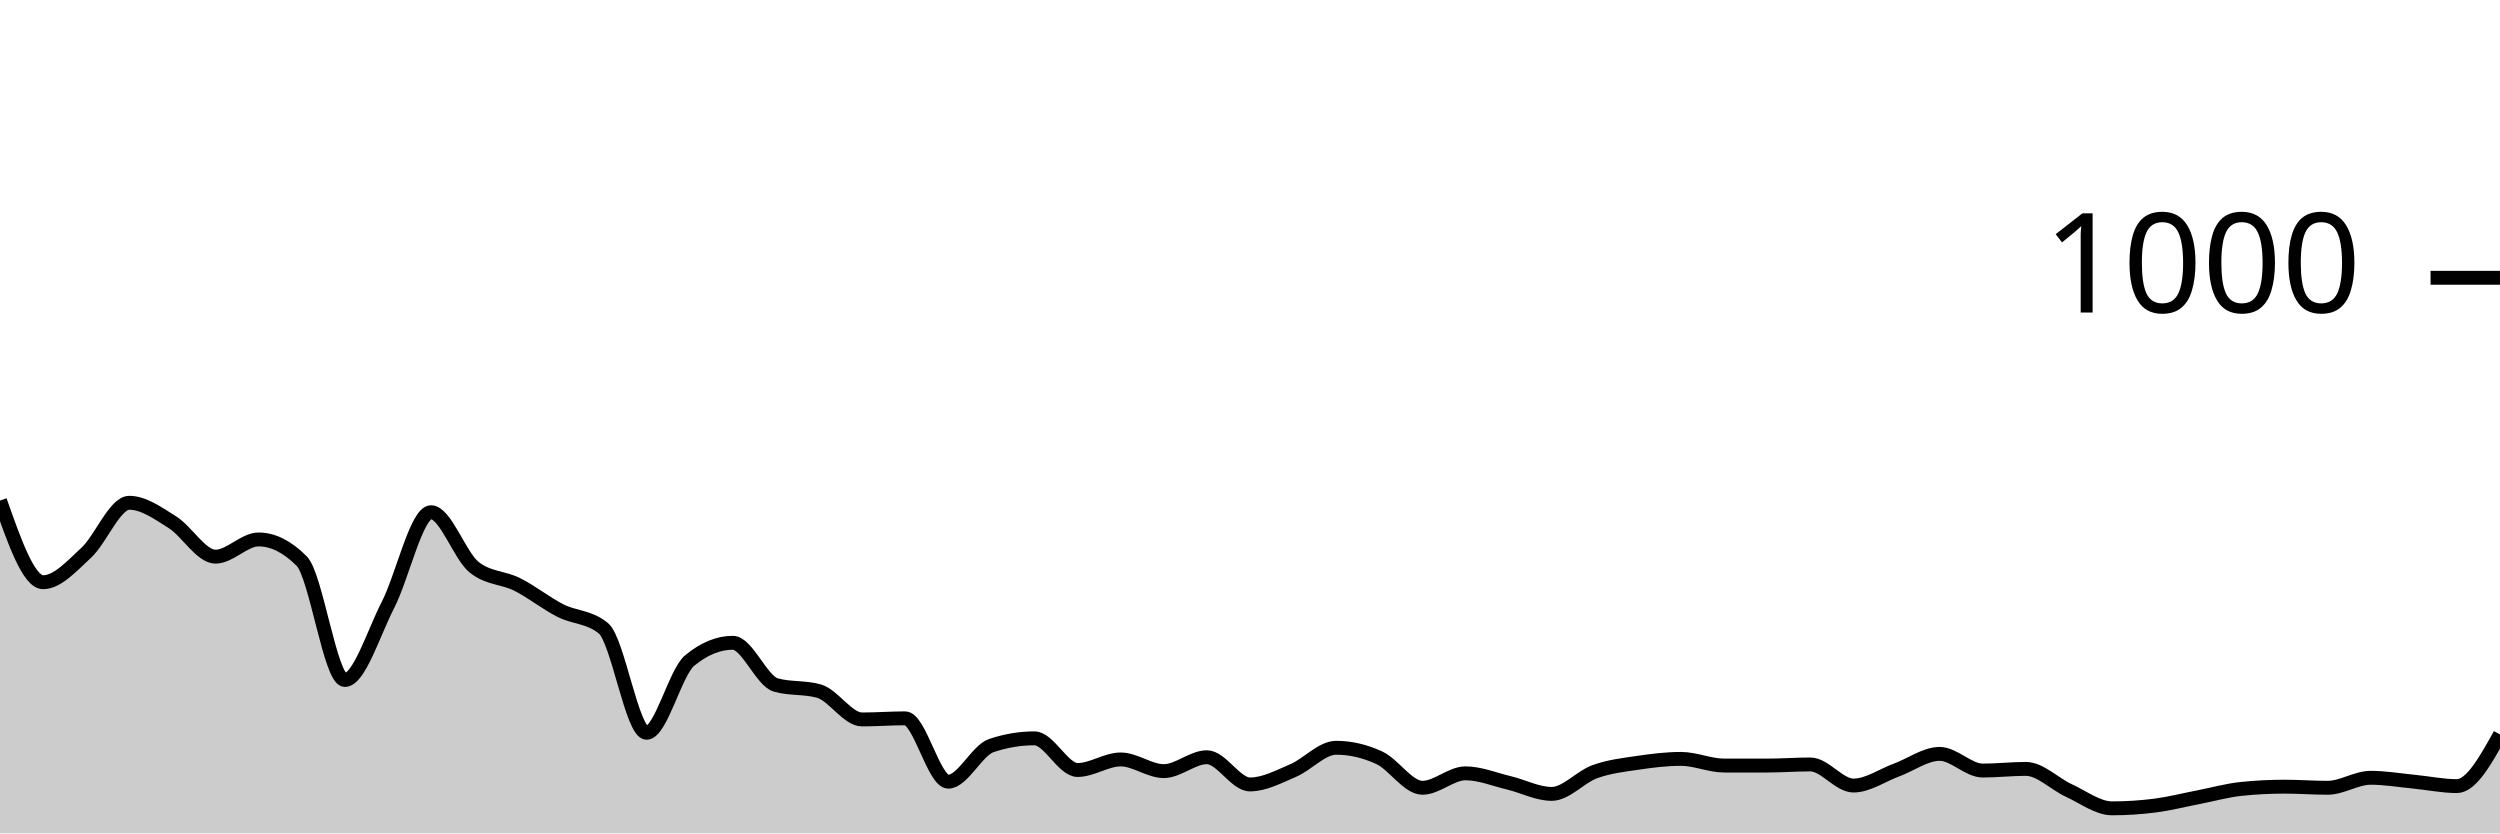
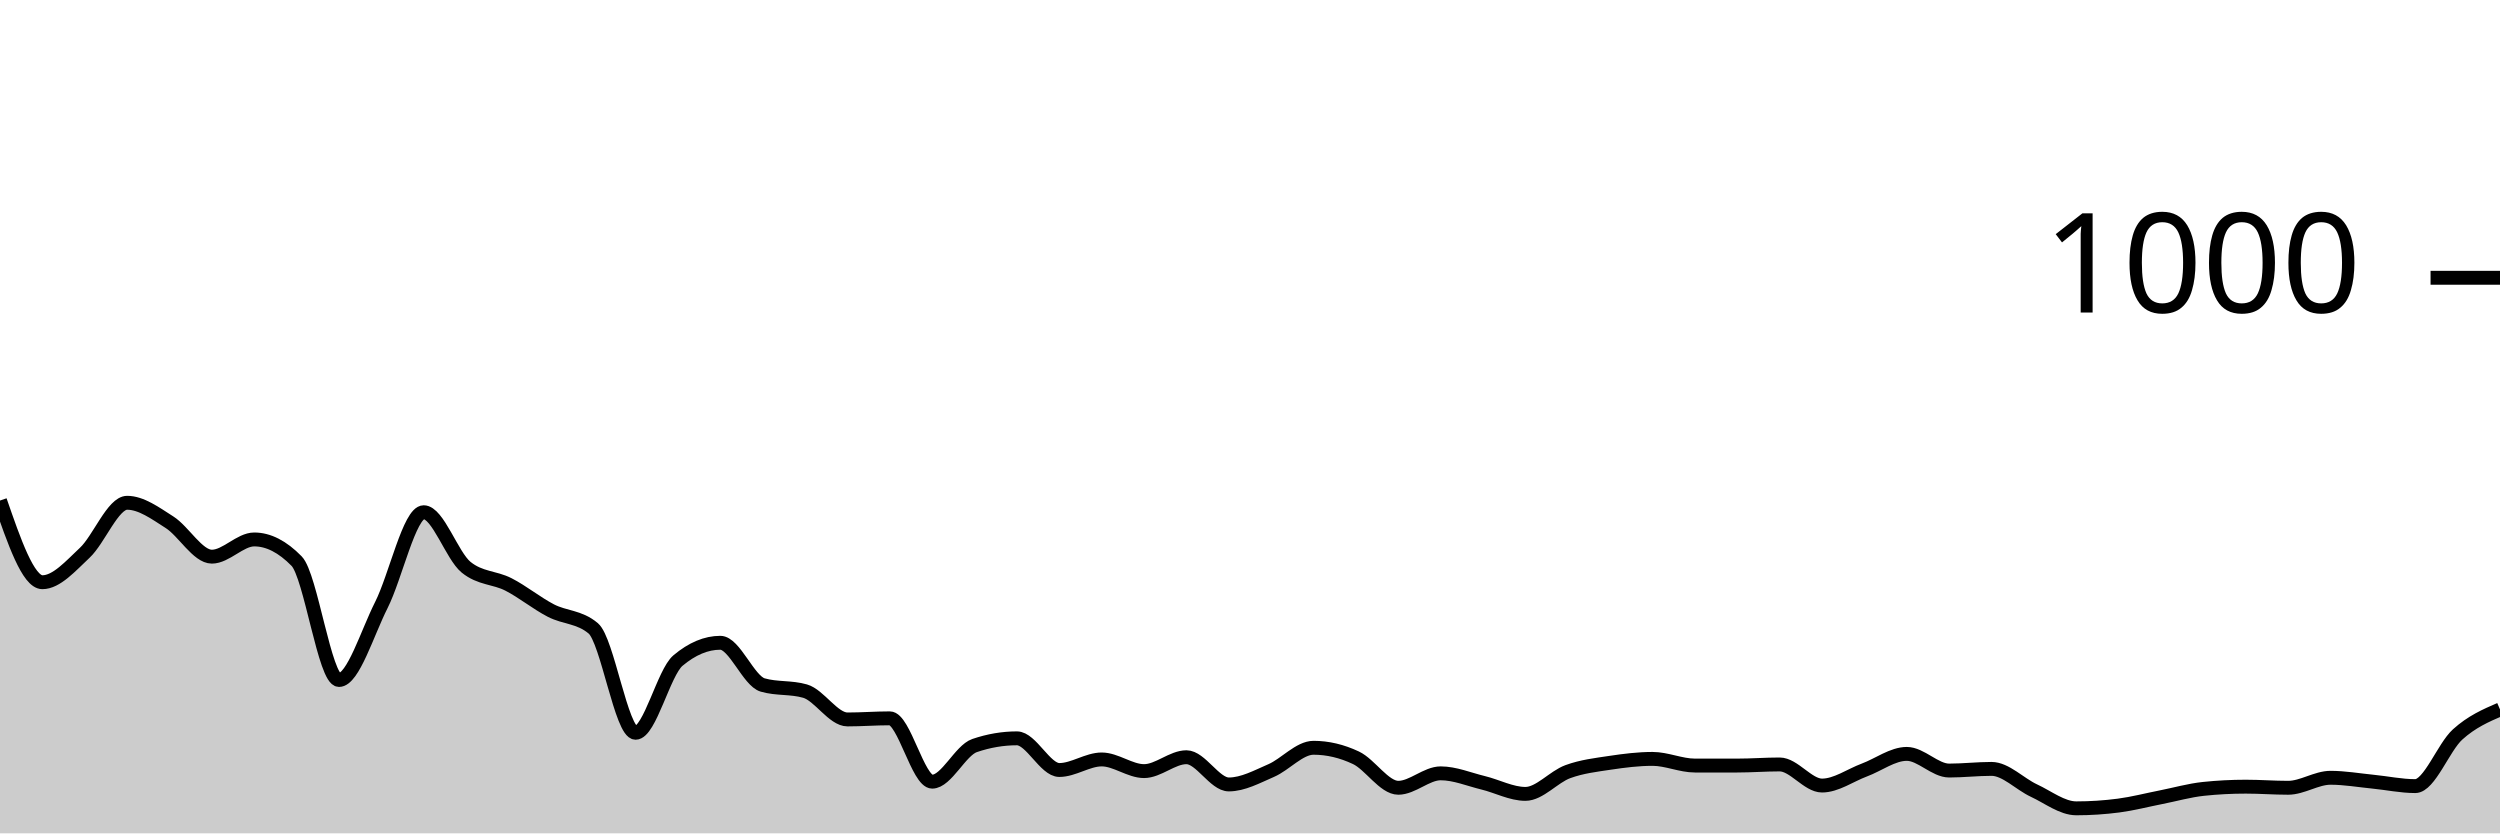
<svg xmlns="http://www.w3.org/2000/svg" viewBox="0 0 180 60">
  <g transform="translate(0,20)">
-     <path class="area" fill="rgba(0, 0, 0, 0.2)" d="M0,16.04C1.034,18.98,2.069,21.92,3.103,21.92C4.138,21.92,5.172,20.753,6.207,19.8C7.241,18.847,8.276,16.2,9.31,16.2C10.345,16.2,11.379,16.953,12.414,17.6C13.448,18.247,14.483,20.08,15.517,20.08C16.552,20.08,17.586,18.84,18.621,18.84C19.655,18.84,20.69,19.36,21.724,20.4C22.759,21.44,23.793,28.96,24.828,28.96C25.862,28.96,26.897,25.573,27.931,23.56C28.966,21.547,30,16.88,31.034,16.88C32.069,16.88,33.103,20.013,34.138,20.84C35.172,21.667,36.207,21.56,37.241,22.08C38.276,22.6,39.31,23.433,40.345,23.96C41.379,24.487,42.414,24.387,43.448,25.24C44.483,26.093,45.517,32.76,46.552,32.76C47.586,32.76,48.621,28.413,49.655,27.56C50.69,26.707,51.724,26.28,52.759,26.28C53.793,26.28,54.828,29.027,55.862,29.32C56.897,29.613,57.931,29.467,58.966,29.76C60,30.053,61.034,31.8,62.069,31.8C63.103,31.8,64.138,31.72,65.172,31.72C66.207,31.72,67.241,36.28,68.276,36.28C69.31,36.28,70.345,34.027,71.379,33.68C72.414,33.333,73.448,33.16,74.483,33.16C75.517,33.16,76.552,35.44,77.586,35.44C78.621,35.44,79.655,34.68,80.69,34.68C81.724,34.68,82.759,35.52,83.793,35.52C84.828,35.52,85.862,34.52,86.897,34.52C87.931,34.52,88.966,36.48,90,36.48C91.034,36.48,92.069,35.92,93.103,35.48C94.138,35.04,95.172,33.84,96.207,33.84C97.241,33.84,98.276,34.08,99.31,34.56C100.345,35.04,101.379,36.72,102.414,36.72C103.448,36.72,104.483,35.68,105.517,35.68C106.552,35.68,107.586,36.113,108.621,36.36C109.655,36.607,110.69,37.16,111.724,37.16C112.759,37.16,113.793,35.933,114.828,35.56C115.862,35.187,116.897,35.073,117.931,34.92C118.966,34.767,120,34.64,121.034,34.64C122.069,34.64,123.103,35.12,124.138,35.12C125.172,35.12,126.207,35.12,127.241,35.12C128.276,35.12,129.31,35.04,130.345,35.04C131.379,35.04,132.414,36.56,133.448,36.56C134.483,36.56,135.517,35.82,136.552,35.44C137.586,35.06,138.621,34.28,139.655,34.28C140.69,34.28,141.724,35.48,142.759,35.48C143.793,35.48,144.828,35.36,145.862,35.36C146.897,35.36,147.931,36.447,148.966,36.92C150,37.393,151.034,38.2,152.069,38.2C153.103,38.2,154.138,38.133,155.172,38C156.207,37.867,157.241,37.6,158.276,37.4C159.31,37.2,160.345,36.907,161.379,36.8C162.414,36.693,163.448,36.64,164.483,36.64C165.517,36.64,166.552,36.72,167.586,36.72C168.621,36.72,169.655,36,170.69,36C171.724,36,172.759,36.18,173.793,36.28C174.828,36.38,175.862,36.6,176.897,36.6C177.931,36.6,178.966,34.74,180,32.88L180,40C178.966,40,177.931,40,176.897,40C175.862,40,174.828,40,173.793,40C172.759,40,171.724,40,170.69,40C169.655,40,168.621,40,167.586,40C166.552,40,165.517,40,164.483,40C163.448,40,162.414,40,161.379,40C160.345,40,159.31,40,158.276,40C157.241,40,156.207,40,155.172,40C154.138,40,153.103,40,152.069,40C151.034,40,150,40,148.966,40C147.931,40,146.897,40,145.862,40C144.828,40,143.793,40,142.759,40C141.724,40,140.69,40,139.655,40C138.621,40,137.586,40,136.552,40C135.517,40,134.483,40,133.448,40C132.414,40,131.379,40,130.345,40C129.31,40,128.276,40,127.241,40C126.207,40,125.172,40,124.138,40C123.103,40,122.069,40,121.034,40C120,40,118.966,40,117.931,40C116.897,40,115.862,40,114.828,40C113.793,40,112.759,40,111.724,40C110.69,40,109.655,40,108.621,40C107.586,40,106.552,40,105.517,40C104.483,40,103.448,40,102.414,40C101.379,40,100.345,40,99.31,40C98.276,40,97.241,40,96.207,40C95.172,40,94.138,40,93.103,40C92.069,40,91.034,40,90,40C88.966,40,87.931,40,86.897,40C85.862,40,84.828,40,83.793,40C82.759,40,81.724,40,80.69,40C79.655,40,78.621,40,77.586,40C76.552,40,75.517,40,74.483,40C73.448,40,72.414,40,71.379,40C70.345,40,69.31,40,68.276,40C67.241,40,66.207,40,65.172,40C64.138,40,63.103,40,62.069,40C61.034,40,60,40,58.966,40C57.931,40,56.897,40,55.862,40C54.828,40,53.793,40,52.759,40C51.724,40,50.69,40,49.655,40C48.621,40,47.586,40,46.552,40C45.517,40,44.483,40,43.448,40C42.414,40,41.379,40,40.345,40C39.31,40,38.276,40,37.241,40C36.207,40,35.172,40,34.138,40C33.103,40,32.069,40,31.034,40C30,40,28.966,40,27.931,40C26.897,40,25.862,40,24.828,40C23.793,40,22.759,40,21.724,40C20.69,40,19.655,40,18.621,40C17.586,40,16.552,40,15.517,40C14.483,40,13.448,40,12.414,40C11.379,40,10.345,40,9.31,40C8.276,40,7.241,40,6.207,40C5.172,40,4.138,40,3.103,40C2.069,40,1.034,40,0,40Z" />
-     <path class="line" stroke="black" fill="none" d="M0,16.04C1.034,18.98,2.069,21.92,3.103,21.92C4.138,21.92,5.172,20.753,6.207,19.8C7.241,18.847,8.276,16.2,9.31,16.2C10.345,16.2,11.379,16.953,12.414,17.6C13.448,18.247,14.483,20.08,15.517,20.08C16.552,20.08,17.586,18.84,18.621,18.84C19.655,18.84,20.69,19.36,21.724,20.4C22.759,21.44,23.793,28.96,24.828,28.96C25.862,28.96,26.897,25.573,27.931,23.56C28.966,21.547,30,16.88,31.034,16.88C32.069,16.88,33.103,20.013,34.138,20.84C35.172,21.667,36.207,21.56,37.241,22.08C38.276,22.6,39.31,23.433,40.345,23.96C41.379,24.487,42.414,24.387,43.448,25.24C44.483,26.093,45.517,32.76,46.552,32.76C47.586,32.76,48.621,28.413,49.655,27.56C50.69,26.707,51.724,26.28,52.759,26.28C53.793,26.28,54.828,29.027,55.862,29.32C56.897,29.613,57.931,29.467,58.966,29.76C60,30.053,61.034,31.8,62.069,31.8C63.103,31.8,64.138,31.72,65.172,31.72C66.207,31.72,67.241,36.28,68.276,36.28C69.31,36.28,70.345,34.027,71.379,33.68C72.414,33.333,73.448,33.16,74.483,33.16C75.517,33.16,76.552,35.44,77.586,35.44C78.621,35.44,79.655,34.68,80.69,34.68C81.724,34.68,82.759,35.52,83.793,35.52C84.828,35.52,85.862,34.52,86.897,34.52C87.931,34.52,88.966,36.48,90,36.48C91.034,36.48,92.069,35.92,93.103,35.48C94.138,35.04,95.172,33.84,96.207,33.84C97.241,33.84,98.276,34.08,99.31,34.56C100.345,35.04,101.379,36.72,102.414,36.72C103.448,36.72,104.483,35.68,105.517,35.68C106.552,35.68,107.586,36.113,108.621,36.36C109.655,36.607,110.69,37.16,111.724,37.16C112.759,37.16,113.793,35.933,114.828,35.56C115.862,35.187,116.897,35.073,117.931,34.92C118.966,34.767,120,34.64,121.034,34.64C122.069,34.64,123.103,35.12,124.138,35.12C125.172,35.12,126.207,35.12,127.241,35.12C128.276,35.12,129.31,35.04,130.345,35.04C131.379,35.04,132.414,36.56,133.448,36.56C134.483,36.56,135.517,35.82,136.552,35.44C137.586,35.06,138.621,34.28,139.655,34.28C140.69,34.28,141.724,35.48,142.759,35.48C143.793,35.48,144.828,35.36,145.862,35.36C146.897,35.36,147.931,36.447,148.966,36.92C150,37.393,151.034,38.2,152.069,38.2C153.103,38.2,154.138,38.133,155.172,38C156.207,37.867,157.241,37.6,158.276,37.4C159.31,37.2,160.345,36.907,161.379,36.8C162.414,36.693,163.448,36.64,164.483,36.64C165.517,36.64,166.552,36.72,167.586,36.72C168.621,36.72,169.655,36,170.69,36C171.724,36,172.759,36.18,173.793,36.28C174.828,36.38,175.862,36.6,176.897,36.6C177.931,36.6,178.966,34.74,180,32.88" />
+     <path class="area" fill="rgba(0, 0, 0, 0.2)" d="M0,16.04C1.017,18.98,2.034,21.92,3.051,21.92C4.068,21.92,5.085,20.753,6.102,19.8C7.119,18.847,8.136,16.2,9.153,16.2C10.169,16.2,11.186,16.953,12.203,17.6C13.22,18.247,14.237,20.08,15.254,20.08C16.271,20.08,17.288,18.84,18.305,18.84C19.322,18.84,20.339,19.36,21.356,20.4C22.373,21.44,23.39,28.96,24.407,28.96C25.424,28.96,26.441,25.573,27.458,23.56C28.475,21.547,29.492,16.88,30.508,16.88C31.525,16.88,32.542,20.013,33.559,20.84C34.576,21.667,35.593,21.56,36.61,22.08C37.627,22.6,38.644,23.433,39.661,23.96C40.678,24.487,41.695,24.387,42.712,25.24C43.729,26.093,44.746,32.76,45.763,32.76C46.78,32.76,47.797,28.413,48.814,27.56C49.831,26.707,50.847,26.28,51.864,26.28C52.881,26.28,53.898,29.027,54.915,29.32C55.932,29.613,56.949,29.467,57.966,29.76C58.983,30.053,60,31.8,61.017,31.8C62.034,31.8,63.051,31.72,64.068,31.72C65.085,31.72,66.102,36.28,67.119,36.28C68.136,36.28,69.153,34.027,70.169,33.68C71.186,33.333,72.203,33.16,73.22,33.16C74.237,33.16,75.254,35.44,76.271,35.44C77.288,35.44,78.305,34.68,79.322,34.68C80.339,34.68,81.356,35.52,82.373,35.52C83.39,35.52,84.407,34.52,85.424,34.52C86.441,34.52,87.458,36.48,88.475,36.48C89.492,36.48,90.508,35.92,91.525,35.48C92.542,35.04,93.559,33.84,94.576,33.84C95.593,33.84,96.61,34.08,97.627,34.56C98.644,35.04,99.661,36.72,100.678,36.72C101.695,36.72,102.712,35.68,103.729,35.68C104.746,35.68,105.763,36.113,106.78,36.36C107.797,36.607,108.814,37.16,109.831,37.16C110.847,37.16,111.864,35.933,112.881,35.56C113.898,35.187,114.915,35.073,115.932,34.92C116.949,34.767,117.966,34.64,118.983,34.64C120,34.64,121.017,35.12,122.034,35.12C123.051,35.12,124.068,35.12,125.085,35.12C126.102,35.12,127.119,35.04,128.136,35.04C129.153,35.04,130.169,36.56,131.186,36.56C132.203,36.56,133.22,35.82,134.237,35.44C135.254,35.06,136.271,34.28,137.288,34.28C138.305,34.28,139.322,35.48,140.339,35.48C141.356,35.48,142.373,35.36,143.39,35.36C144.407,35.36,145.424,36.447,146.441,36.92C147.458,37.393,148.475,38.2,149.492,38.2C150.508,38.2,151.525,38.133,152.542,38C153.559,37.867,154.576,37.6,155.593,37.4C156.61,37.2,157.627,36.907,158.644,36.8C159.661,36.693,160.678,36.64,161.695,36.64C162.712,36.64,163.729,36.72,164.746,36.72C165.763,36.72,166.78,36,167.797,36C168.814,36,169.831,36.18,170.847,36.28C171.864,36.38,172.881,36.6,173.898,36.6C174.915,36.6,175.932,33.8,176.949,32.88C177.966,31.96,178.983,31.52,180,31.08L180,40C178.983,40,177.966,40,176.949,40C175.932,40,174.915,40,173.898,40C172.881,40,171.864,40,170.847,40C169.831,40,168.814,40,167.797,40C166.78,40,165.763,40,164.746,40C163.729,40,162.712,40,161.695,40C160.678,40,159.661,40,158.644,40C157.627,40,156.61,40,155.593,40C154.576,40,153.559,40,152.542,40C151.525,40,150.508,40,149.492,40C148.475,40,147.458,40,146.441,40C145.424,40,144.407,40,143.39,40C142.373,40,141.356,40,140.339,40C139.322,40,138.305,40,137.288,40C136.271,40,135.254,40,134.237,40C133.22,40,132.203,40,131.186,40C130.169,40,129.153,40,128.136,40C127.119,40,126.102,40,125.085,40C124.068,40,123.051,40,122.034,40C121.017,40,120,40,118.983,40C117.966,40,116.949,40,115.932,40C114.915,40,113.898,40,112.881,40C111.864,40,110.847,40,109.831,40C108.814,40,107.797,40,106.78,40C105.763,40,104.746,40,103.729,40C102.712,40,101.695,40,100.678,40C99.661,40,98.644,40,97.627,40C96.61,40,95.593,40,94.576,40C93.559,40,92.542,40,91.525,40C90.508,40,89.492,40,88.475,40C87.458,40,86.441,40,85.424,40C84.407,40,83.39,40,82.373,40C81.356,40,80.339,40,79.322,40C78.305,40,77.288,40,76.271,40C75.254,40,74.237,40,73.22,40C72.203,40,71.186,40,70.169,40C69.153,40,68.136,40,67.119,40C66.102,40,65.085,40,64.068,40C63.051,40,62.034,40,61.017,40C60,40,58.983,40,57.966,40C56.949,40,55.932,40,54.915,40C53.898,40,52.881,40,51.864,40C50.847,40,49.831,40,48.814,40C47.797,40,46.78,40,45.763,40C44.746,40,43.729,40,42.712,40C41.695,40,40.678,40,39.661,40C38.644,40,37.627,40,36.61,40C35.593,40,34.576,40,33.559,40C32.542,40,31.525,40,30.508,40C29.492,40,28.475,40,27.458,40C26.441,40,25.424,40,24.407,40C23.39,40,22.373,40,21.356,40C20.339,40,19.322,40,18.305,40C17.288,40,16.271,40,15.254,40C14.237,40,13.22,40,12.203,40C11.186,40,10.169,40,9.153,40C8.136,40,7.119,40,6.102,40C5.085,40,4.068,40,3.051,40C2.034,40,1.017,40,0,40Z" />
+     <path class="line" stroke="black" fill="none" d="M0,16.04C1.017,18.98,2.034,21.92,3.051,21.92C4.068,21.92,5.085,20.753,6.102,19.8C7.119,18.847,8.136,16.2,9.153,16.2C10.169,16.2,11.186,16.953,12.203,17.6C13.22,18.247,14.237,20.08,15.254,20.08C16.271,20.08,17.288,18.84,18.305,18.84C19.322,18.84,20.339,19.36,21.356,20.4C22.373,21.44,23.39,28.96,24.407,28.96C25.424,28.96,26.441,25.573,27.458,23.56C28.475,21.547,29.492,16.88,30.508,16.88C31.525,16.88,32.542,20.013,33.559,20.84C34.576,21.667,35.593,21.56,36.61,22.08C37.627,22.6,38.644,23.433,39.661,23.96C40.678,24.487,41.695,24.387,42.712,25.24C43.729,26.093,44.746,32.76,45.763,32.76C46.78,32.76,47.797,28.413,48.814,27.56C49.831,26.707,50.847,26.28,51.864,26.28C52.881,26.28,53.898,29.027,54.915,29.32C55.932,29.613,56.949,29.467,57.966,29.76C58.983,30.053,60,31.8,61.017,31.8C62.034,31.8,63.051,31.72,64.068,31.72C65.085,31.72,66.102,36.28,67.119,36.28C68.136,36.28,69.153,34.027,70.169,33.68C71.186,33.333,72.203,33.16,73.22,33.16C74.237,33.16,75.254,35.44,76.271,35.44C77.288,35.44,78.305,34.68,79.322,34.68C80.339,34.68,81.356,35.52,82.373,35.52C83.39,35.52,84.407,34.52,85.424,34.52C86.441,34.52,87.458,36.48,88.475,36.48C89.492,36.48,90.508,35.92,91.525,35.48C92.542,35.04,93.559,33.84,94.576,33.84C95.593,33.84,96.61,34.08,97.627,34.56C98.644,35.04,99.661,36.72,100.678,36.72C101.695,36.72,102.712,35.68,103.729,35.68C104.746,35.68,105.763,36.113,106.78,36.36C107.797,36.607,108.814,37.16,109.831,37.16C110.847,37.16,111.864,35.933,112.881,35.56C113.898,35.187,114.915,35.073,115.932,34.92C116.949,34.767,117.966,34.64,118.983,34.64C120,34.64,121.017,35.12,122.034,35.12C123.051,35.12,124.068,35.12,125.085,35.12C126.102,35.12,127.119,35.04,128.136,35.04C129.153,35.04,130.169,36.56,131.186,36.56C132.203,36.56,133.22,35.82,134.237,35.44C135.254,35.06,136.271,34.28,137.288,34.28C138.305,34.28,139.322,35.48,140.339,35.48C141.356,35.48,142.373,35.36,143.39,35.36C144.407,35.36,145.424,36.447,146.441,36.92C147.458,37.393,148.475,38.2,149.492,38.2C150.508,38.2,151.525,38.133,152.542,38C153.559,37.867,154.576,37.6,155.593,37.4C156.61,37.2,157.627,36.907,158.644,36.8C159.661,36.693,160.678,36.64,161.695,36.64C162.712,36.64,163.729,36.72,164.746,36.72C165.763,36.72,166.78,36,167.797,36C168.814,36,169.831,36.18,170.847,36.28C171.864,36.38,172.881,36.6,173.898,36.6C174.915,36.6,175.932,33.8,176.949,32.88C177.966,31.96,178.983,31.52,180,31.08" />
    <path class="axis-ceiling" stroke-width="1" stroke="black" fill="none" d="M175,0L180,0" />
    <text class="axis-ceiling-label" font-family="sans-serif" text-anchor="end" font-size="10px" x="170" y="2.5">1000</text>
  </g>
</svg>
